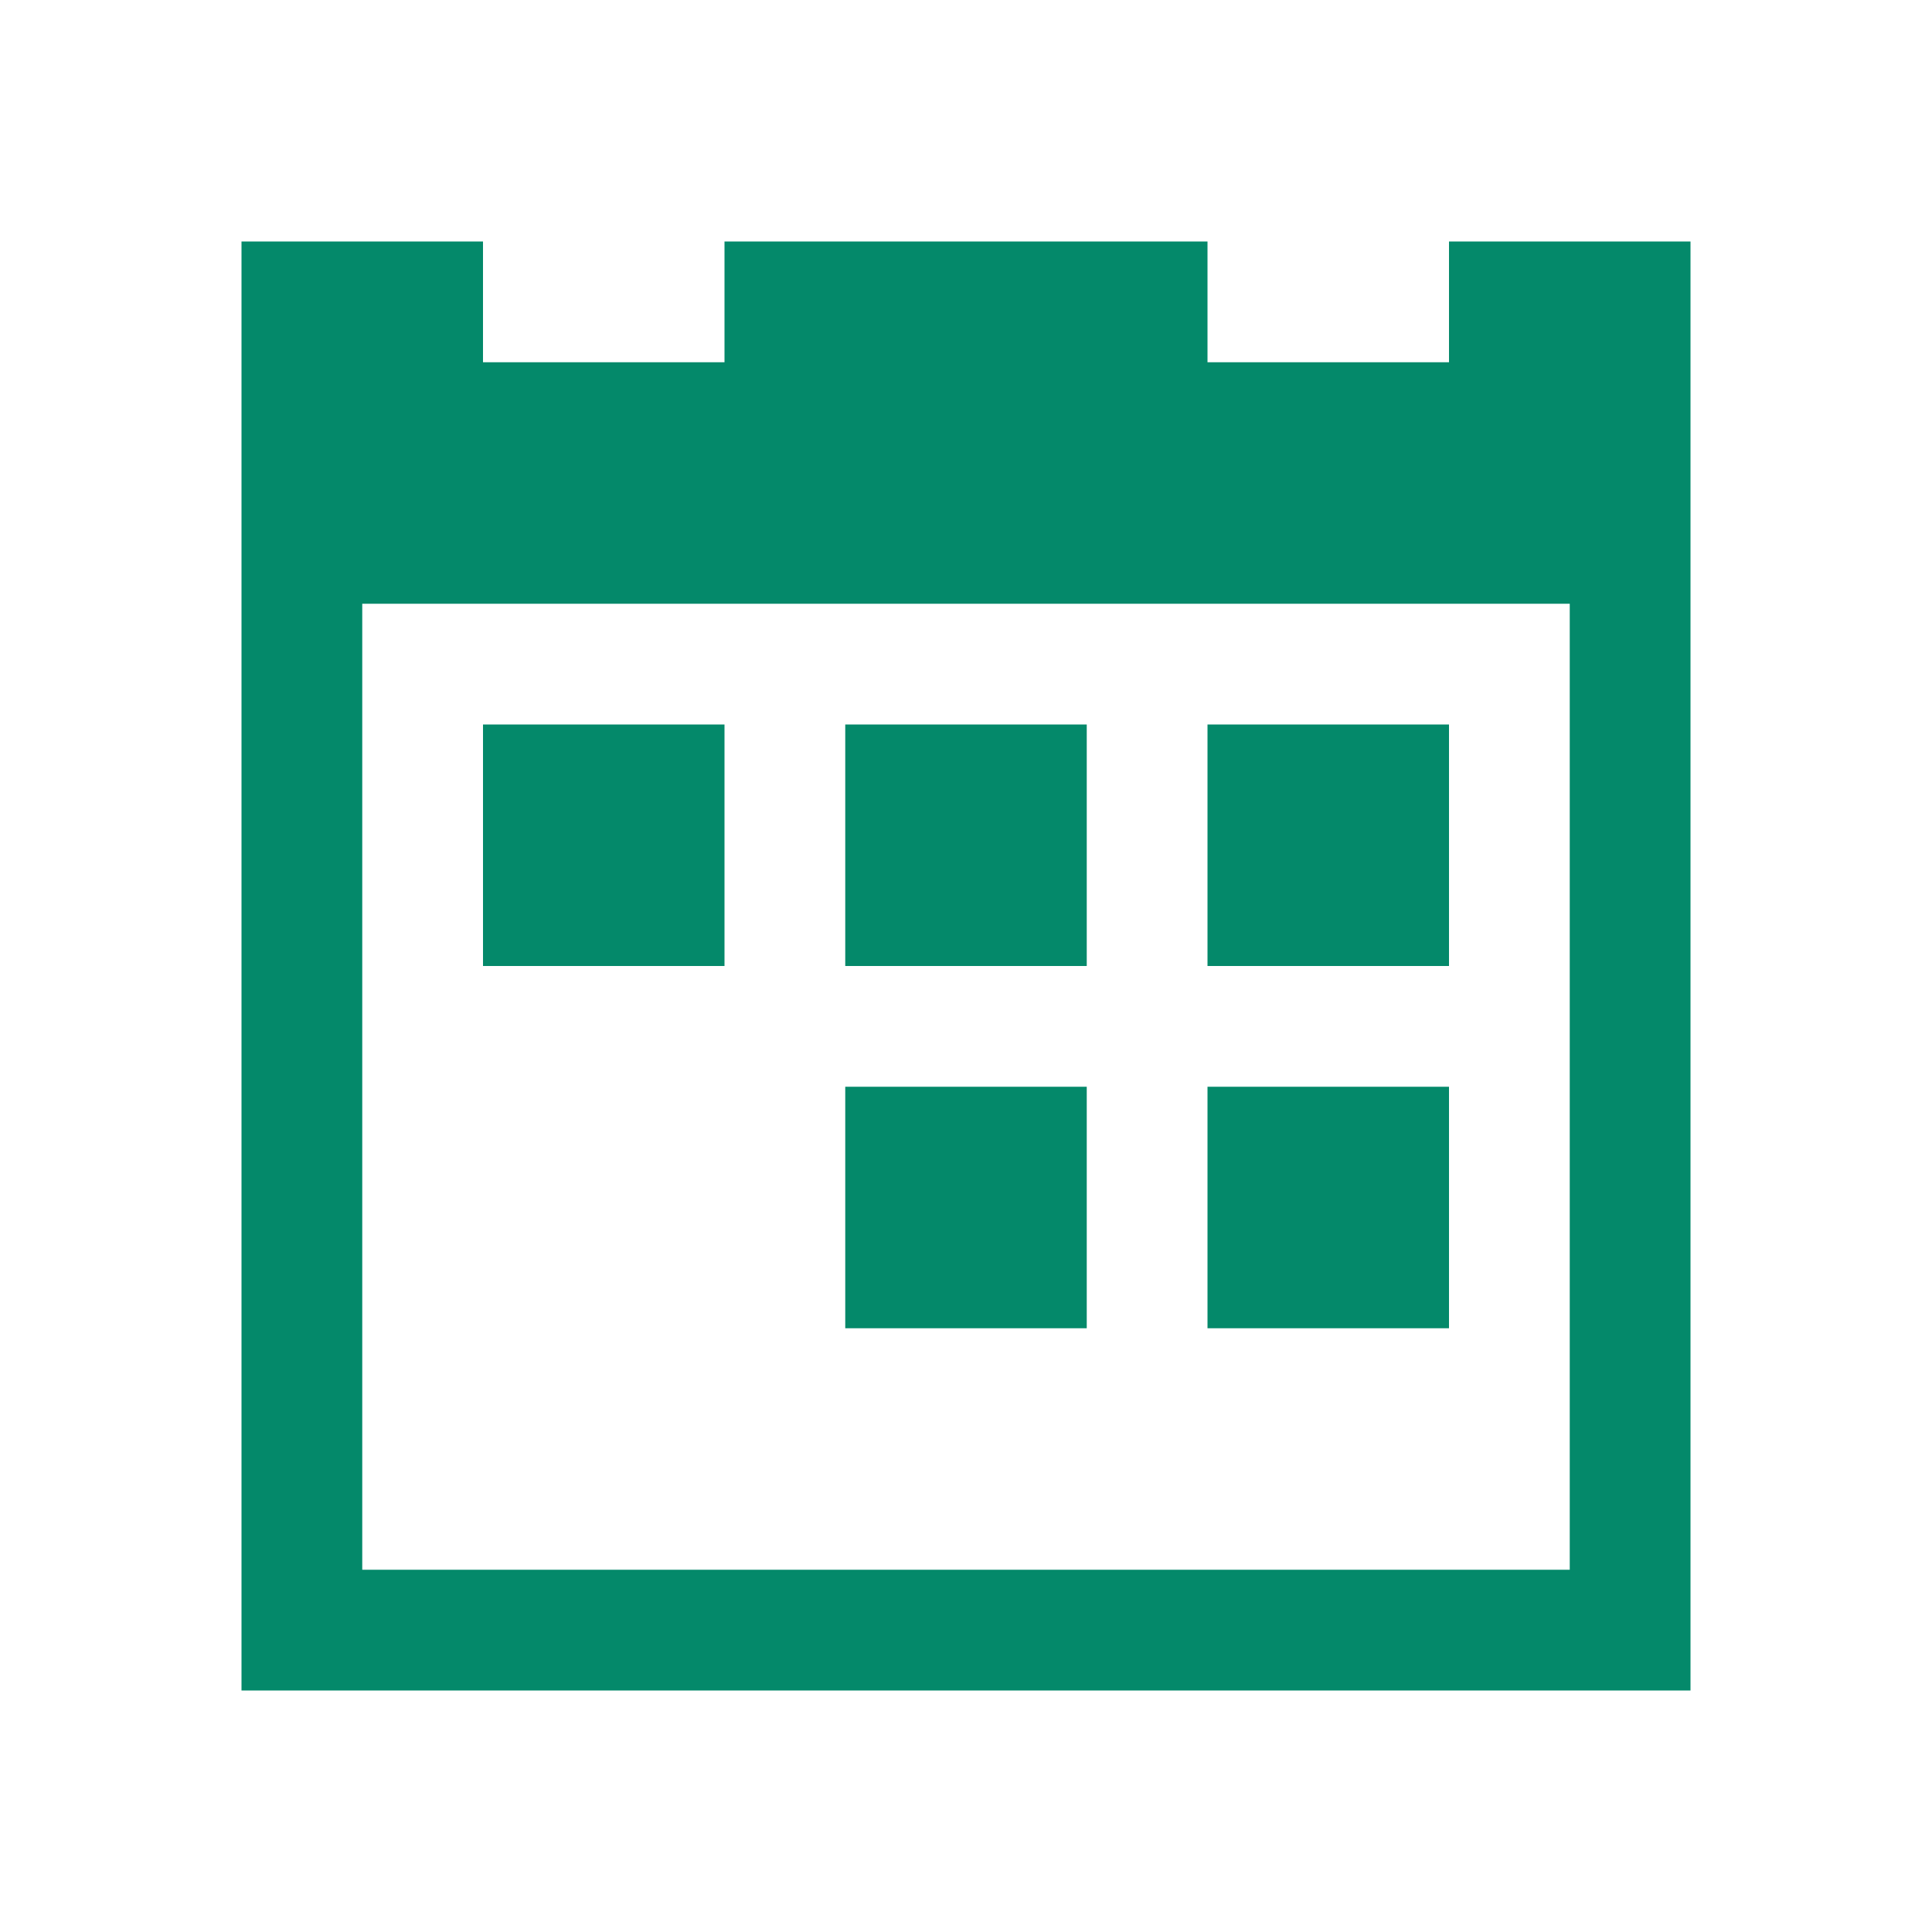
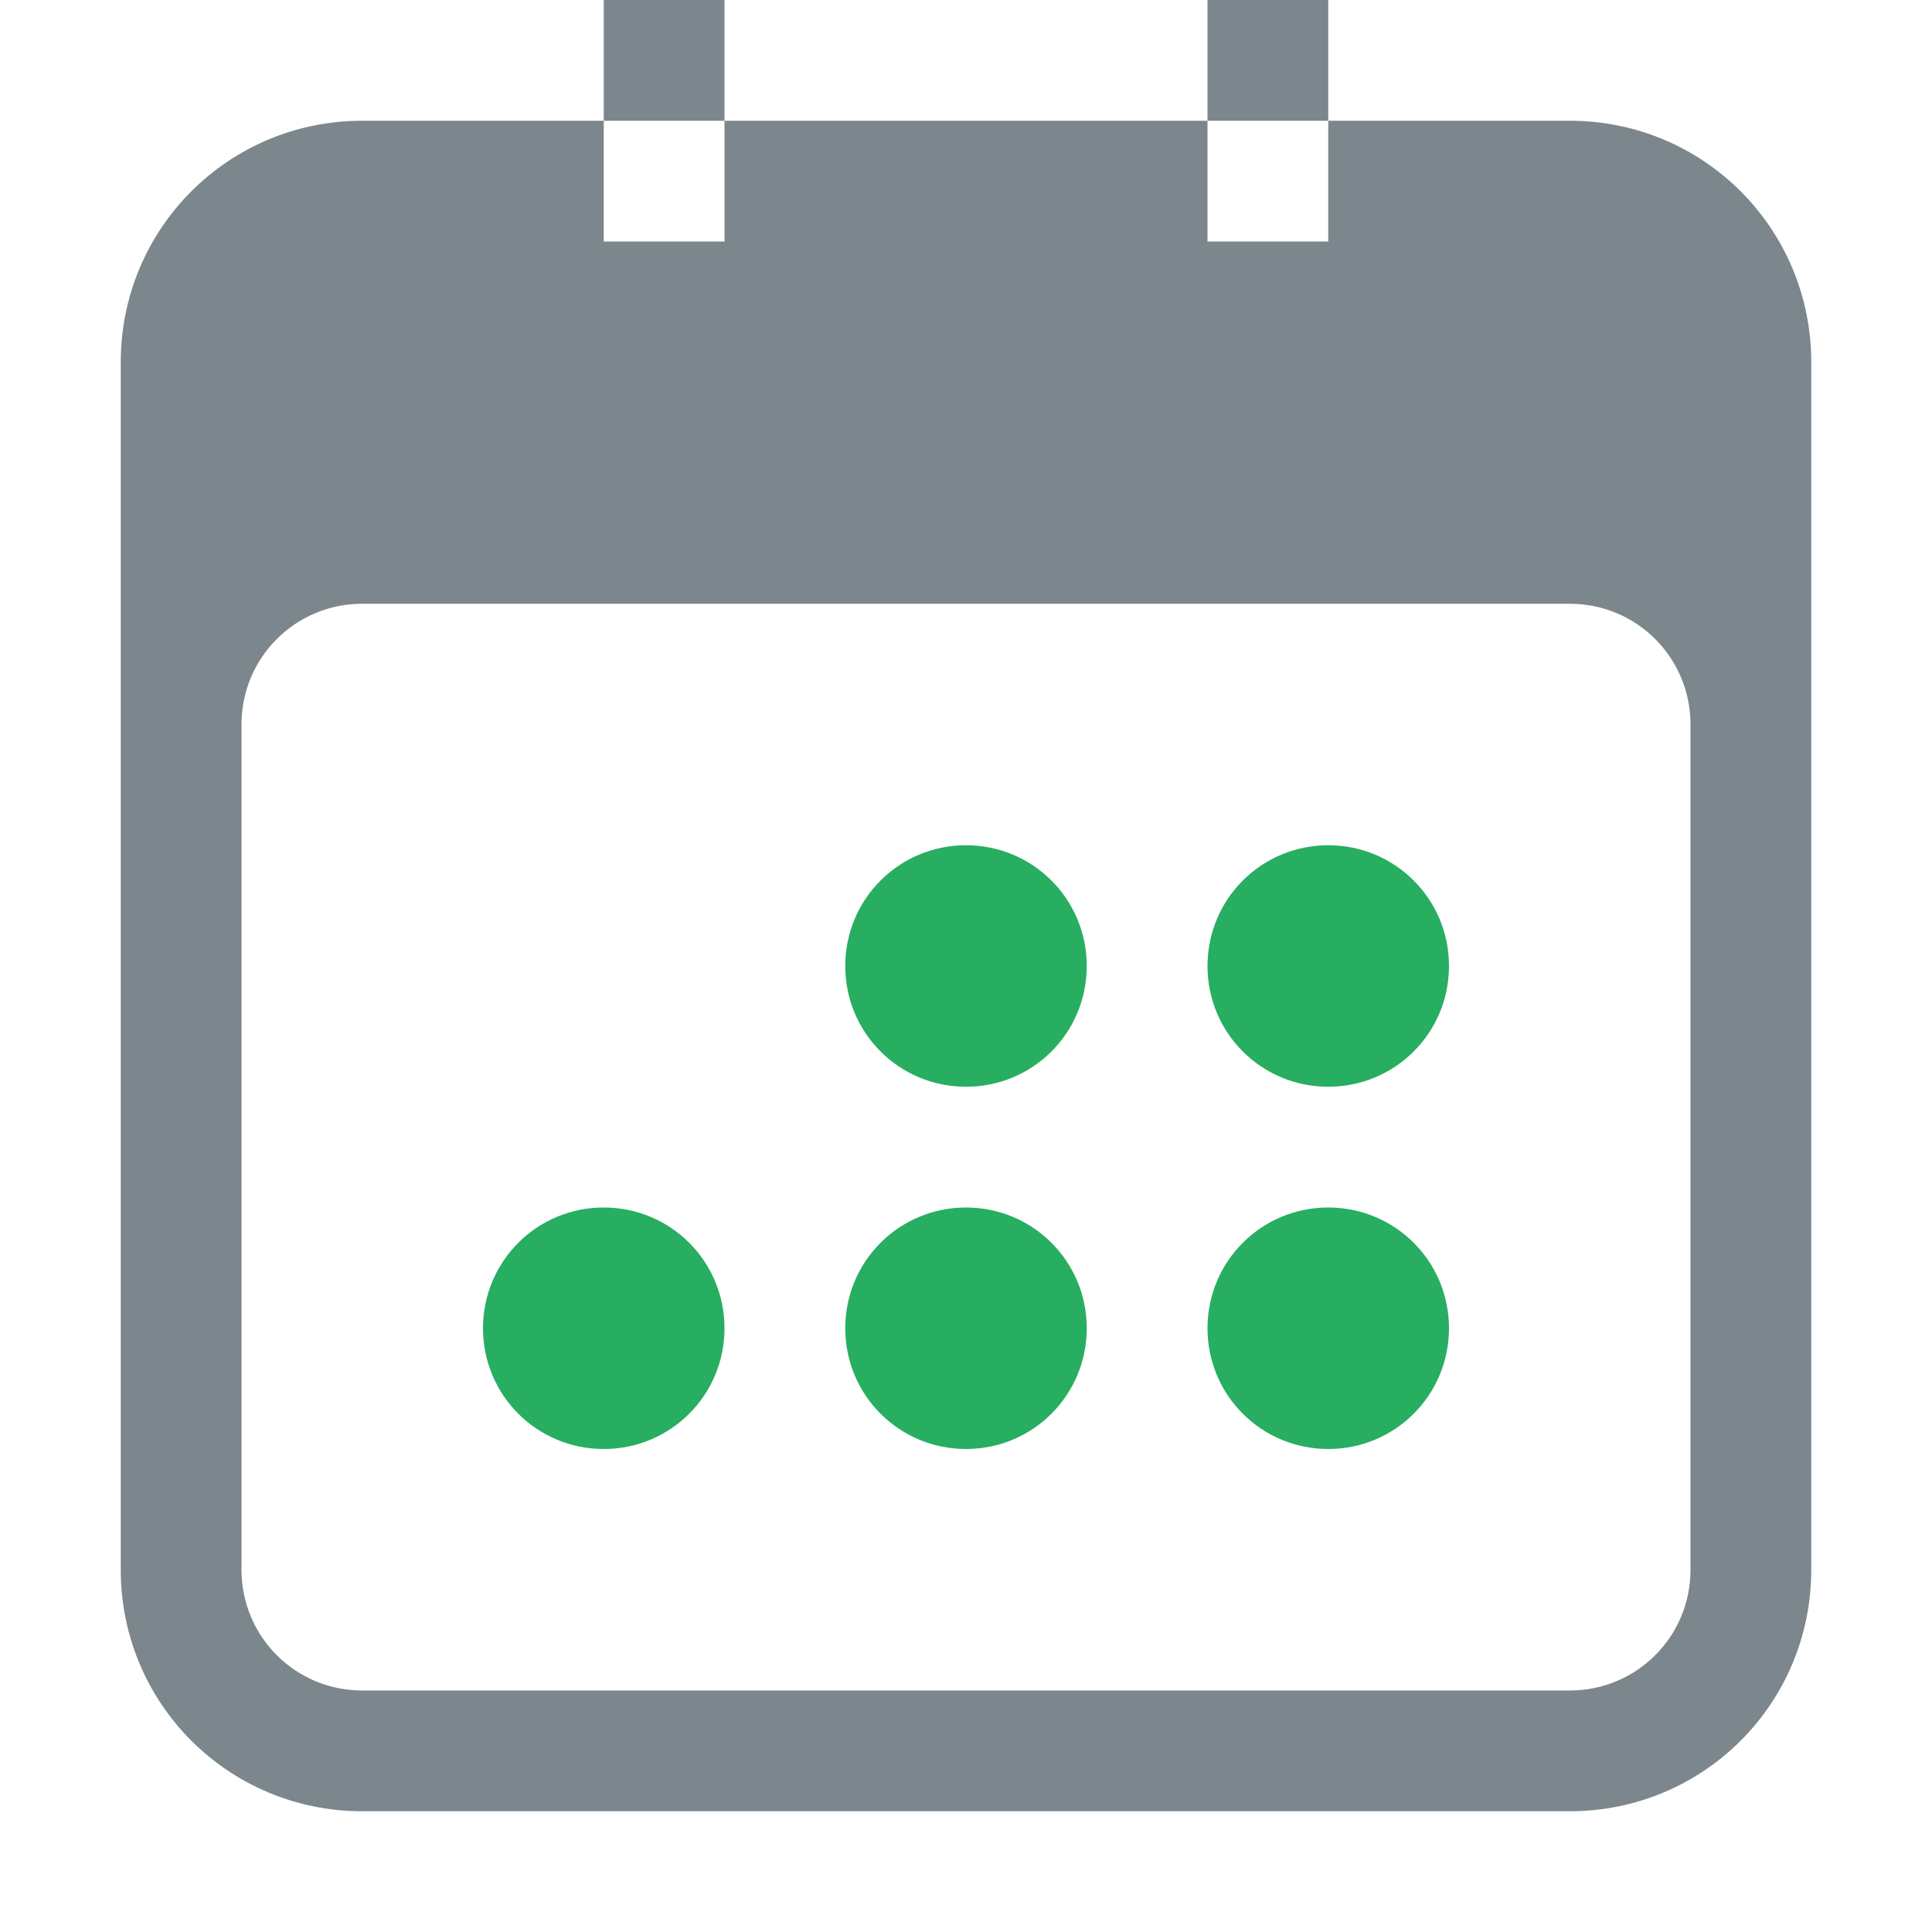
- <svg xmlns="http://www.w3.org/2000/svg" width="16" height="16">
-   <path fill="#04896a" d="M2 2v12h12V2h-2v1h-2V2H6v1H4V2zm1 3h10v8H3zm1 1v2h2V6zm3 0v2h2V6zm3 0v2h2V6zM7 9v2h2V9zm3 0v2h2V9z" />
+ <svg xmlns="http://www.w3.org/2000/svg" width="16" height="16" version="1.1">
+   <path d="m8 7c-0.554 0-1 0.446-1 1s0.446 1 1 1 1-0.446 1-1-0.446-1-1-1zm3 0c-0.554 0-1 0.446-1 1s0.446 1 1 1 1-0.446 1-1-0.446-1-1-1zm-6 3c-0.554 0-1 0.446-1 1s0.446 1 1 1 1-0.446 1-1-0.446-1-1-1zm3 0c-0.554 0-1 0.446-1 1s0.446 1 1 1 1-0.446 1-1-0.446-1-1-1zm3 0c-0.554 0-1 0.446-1 1s0.446 1 1 1 1-0.446 1-1-0.446-1-1-1z" fill="#27ae60" />
+   <path d="m5 0v1h1v-1zm1 1v1h-1v-1h-2c-1.108 0-2 0.892-2 2v10c0 1.108 0.892 2 2 2h10c1.108 0 2-0.892 2-2v-10c0-1.108-0.892-2-2-2h-2v1h-1v-1zm4 0h1v-1h-1zm-7 4h10c0.554 0 1 0.446 1 1v7c0 0.554-0.446 1-1 1h-10c-0.554 0-1-0.446-1-1v-7c0-0.554 0.446-1 1-1z" fill="#7c868d" fill-rule="evenodd" stop-color="#000000" stroke-linecap="round" stroke-linejoin="round" style="paint-order:stroke fill markers" />
</svg>
